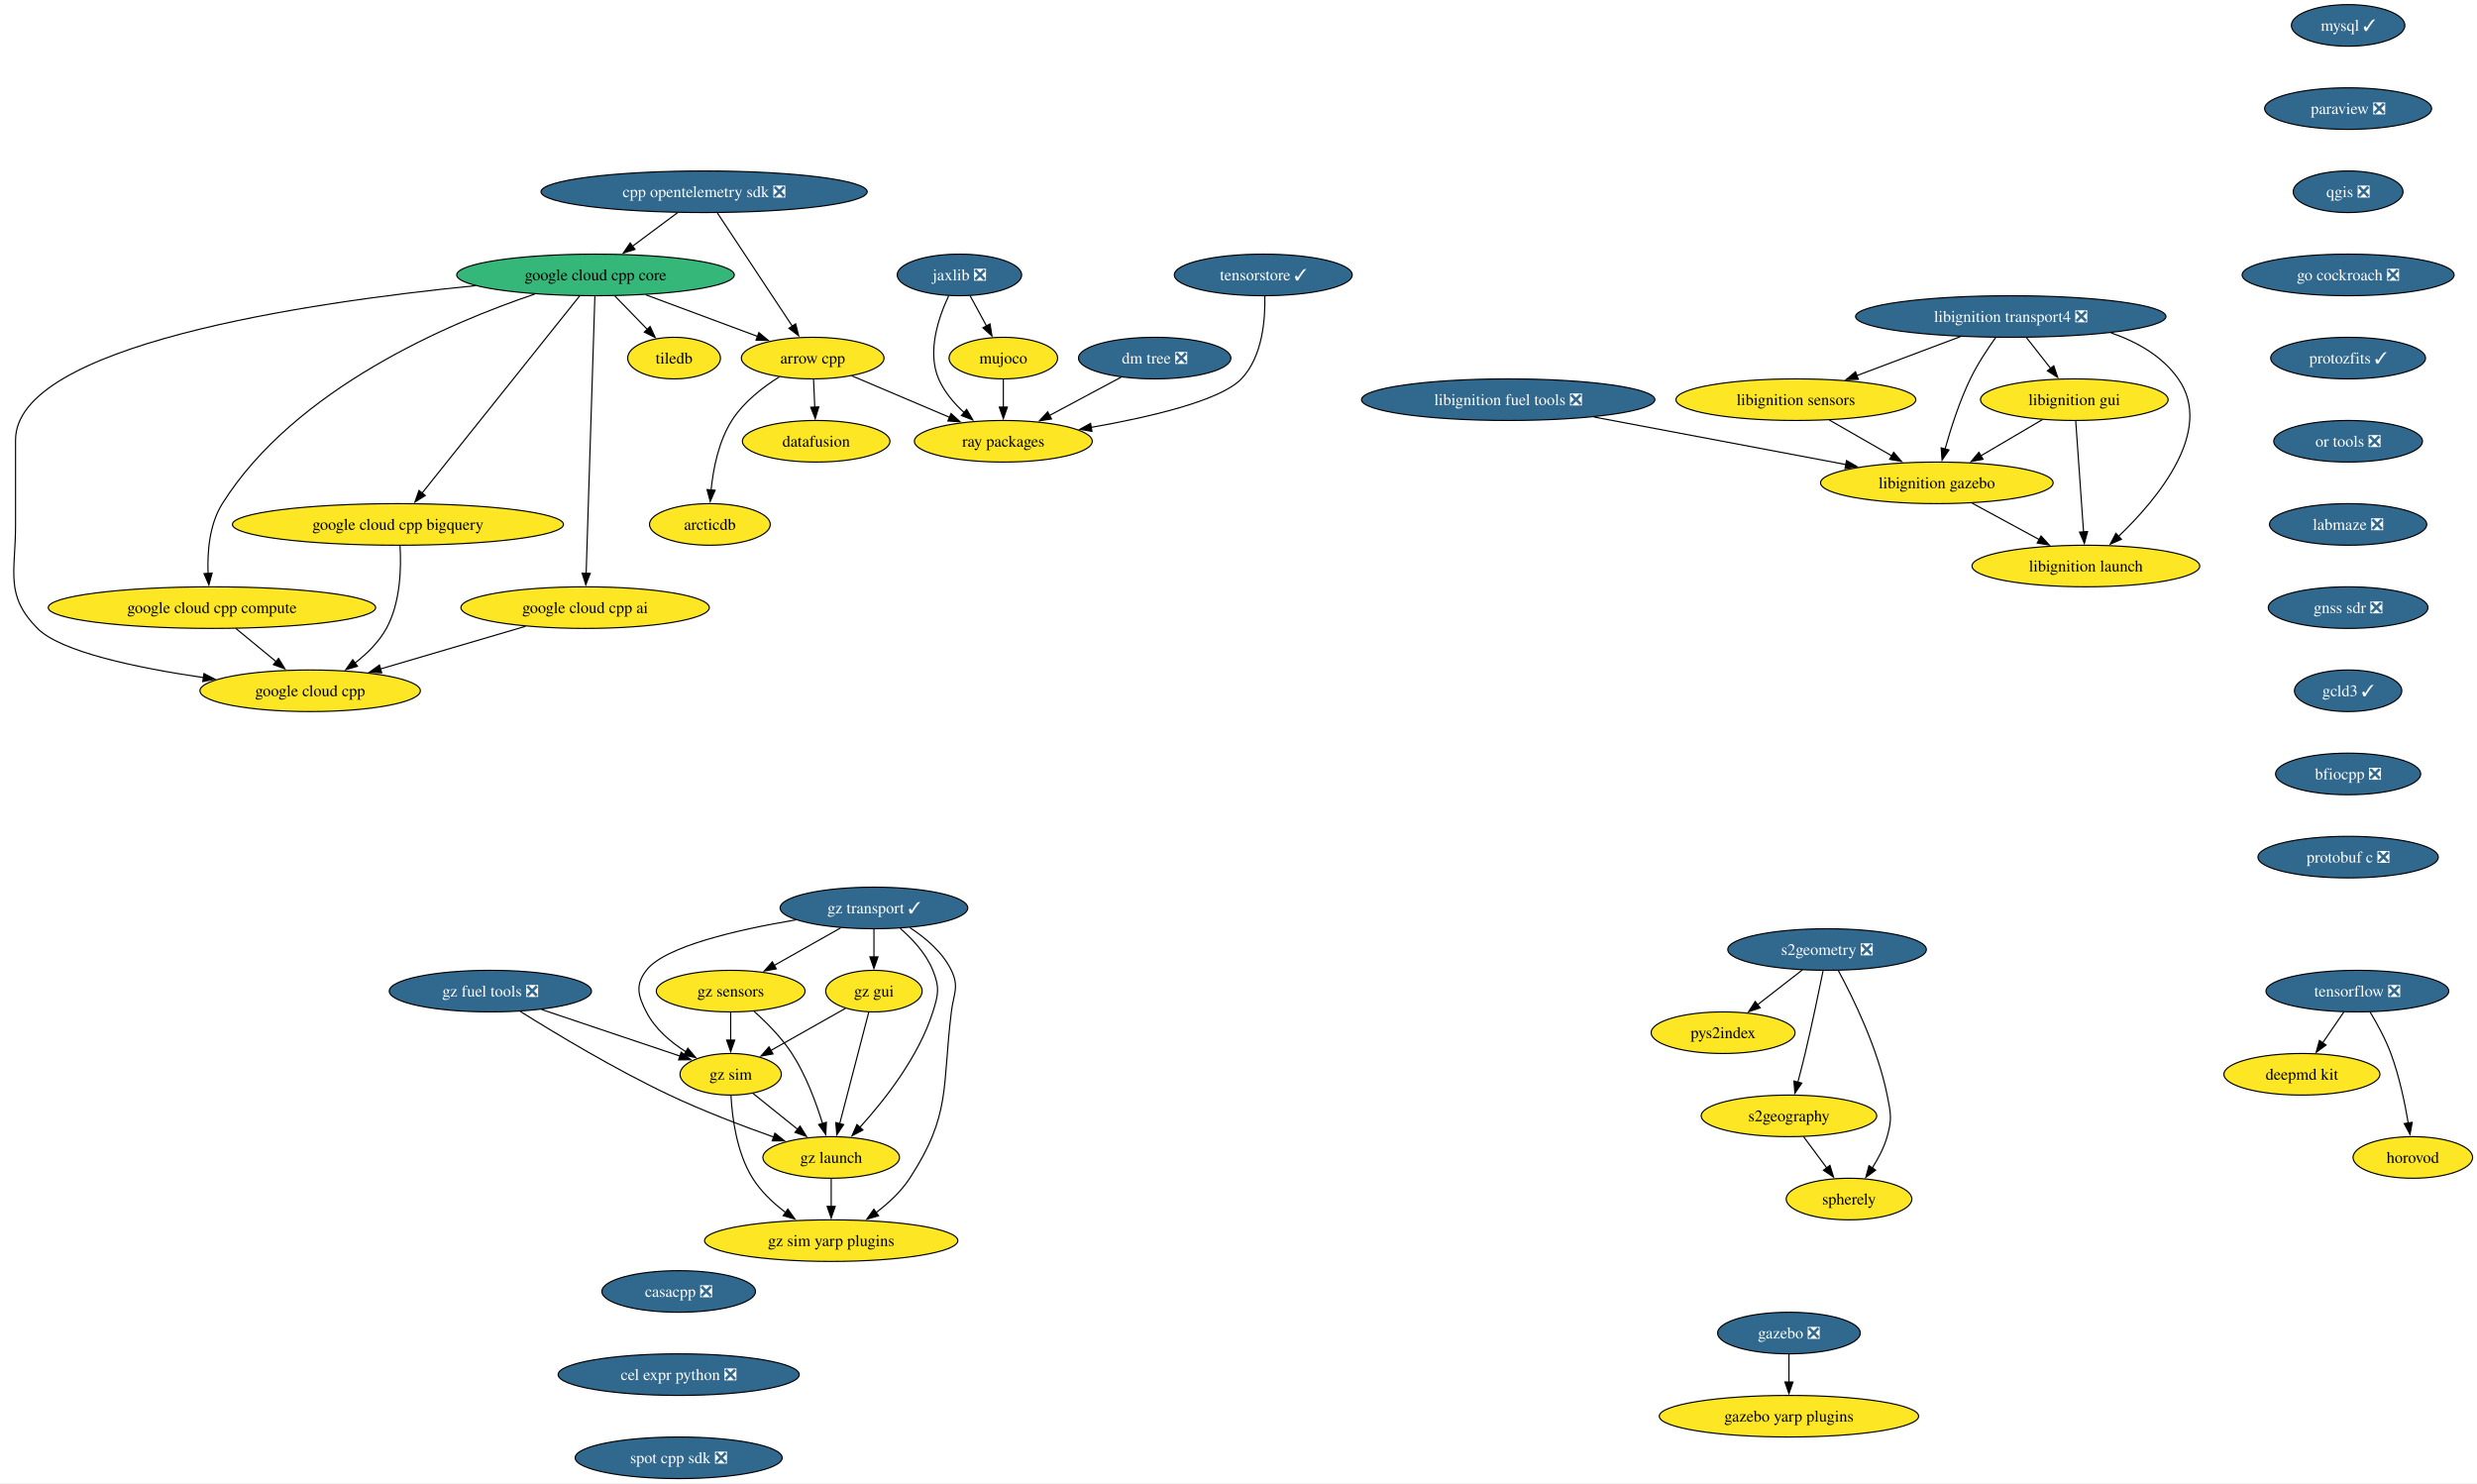
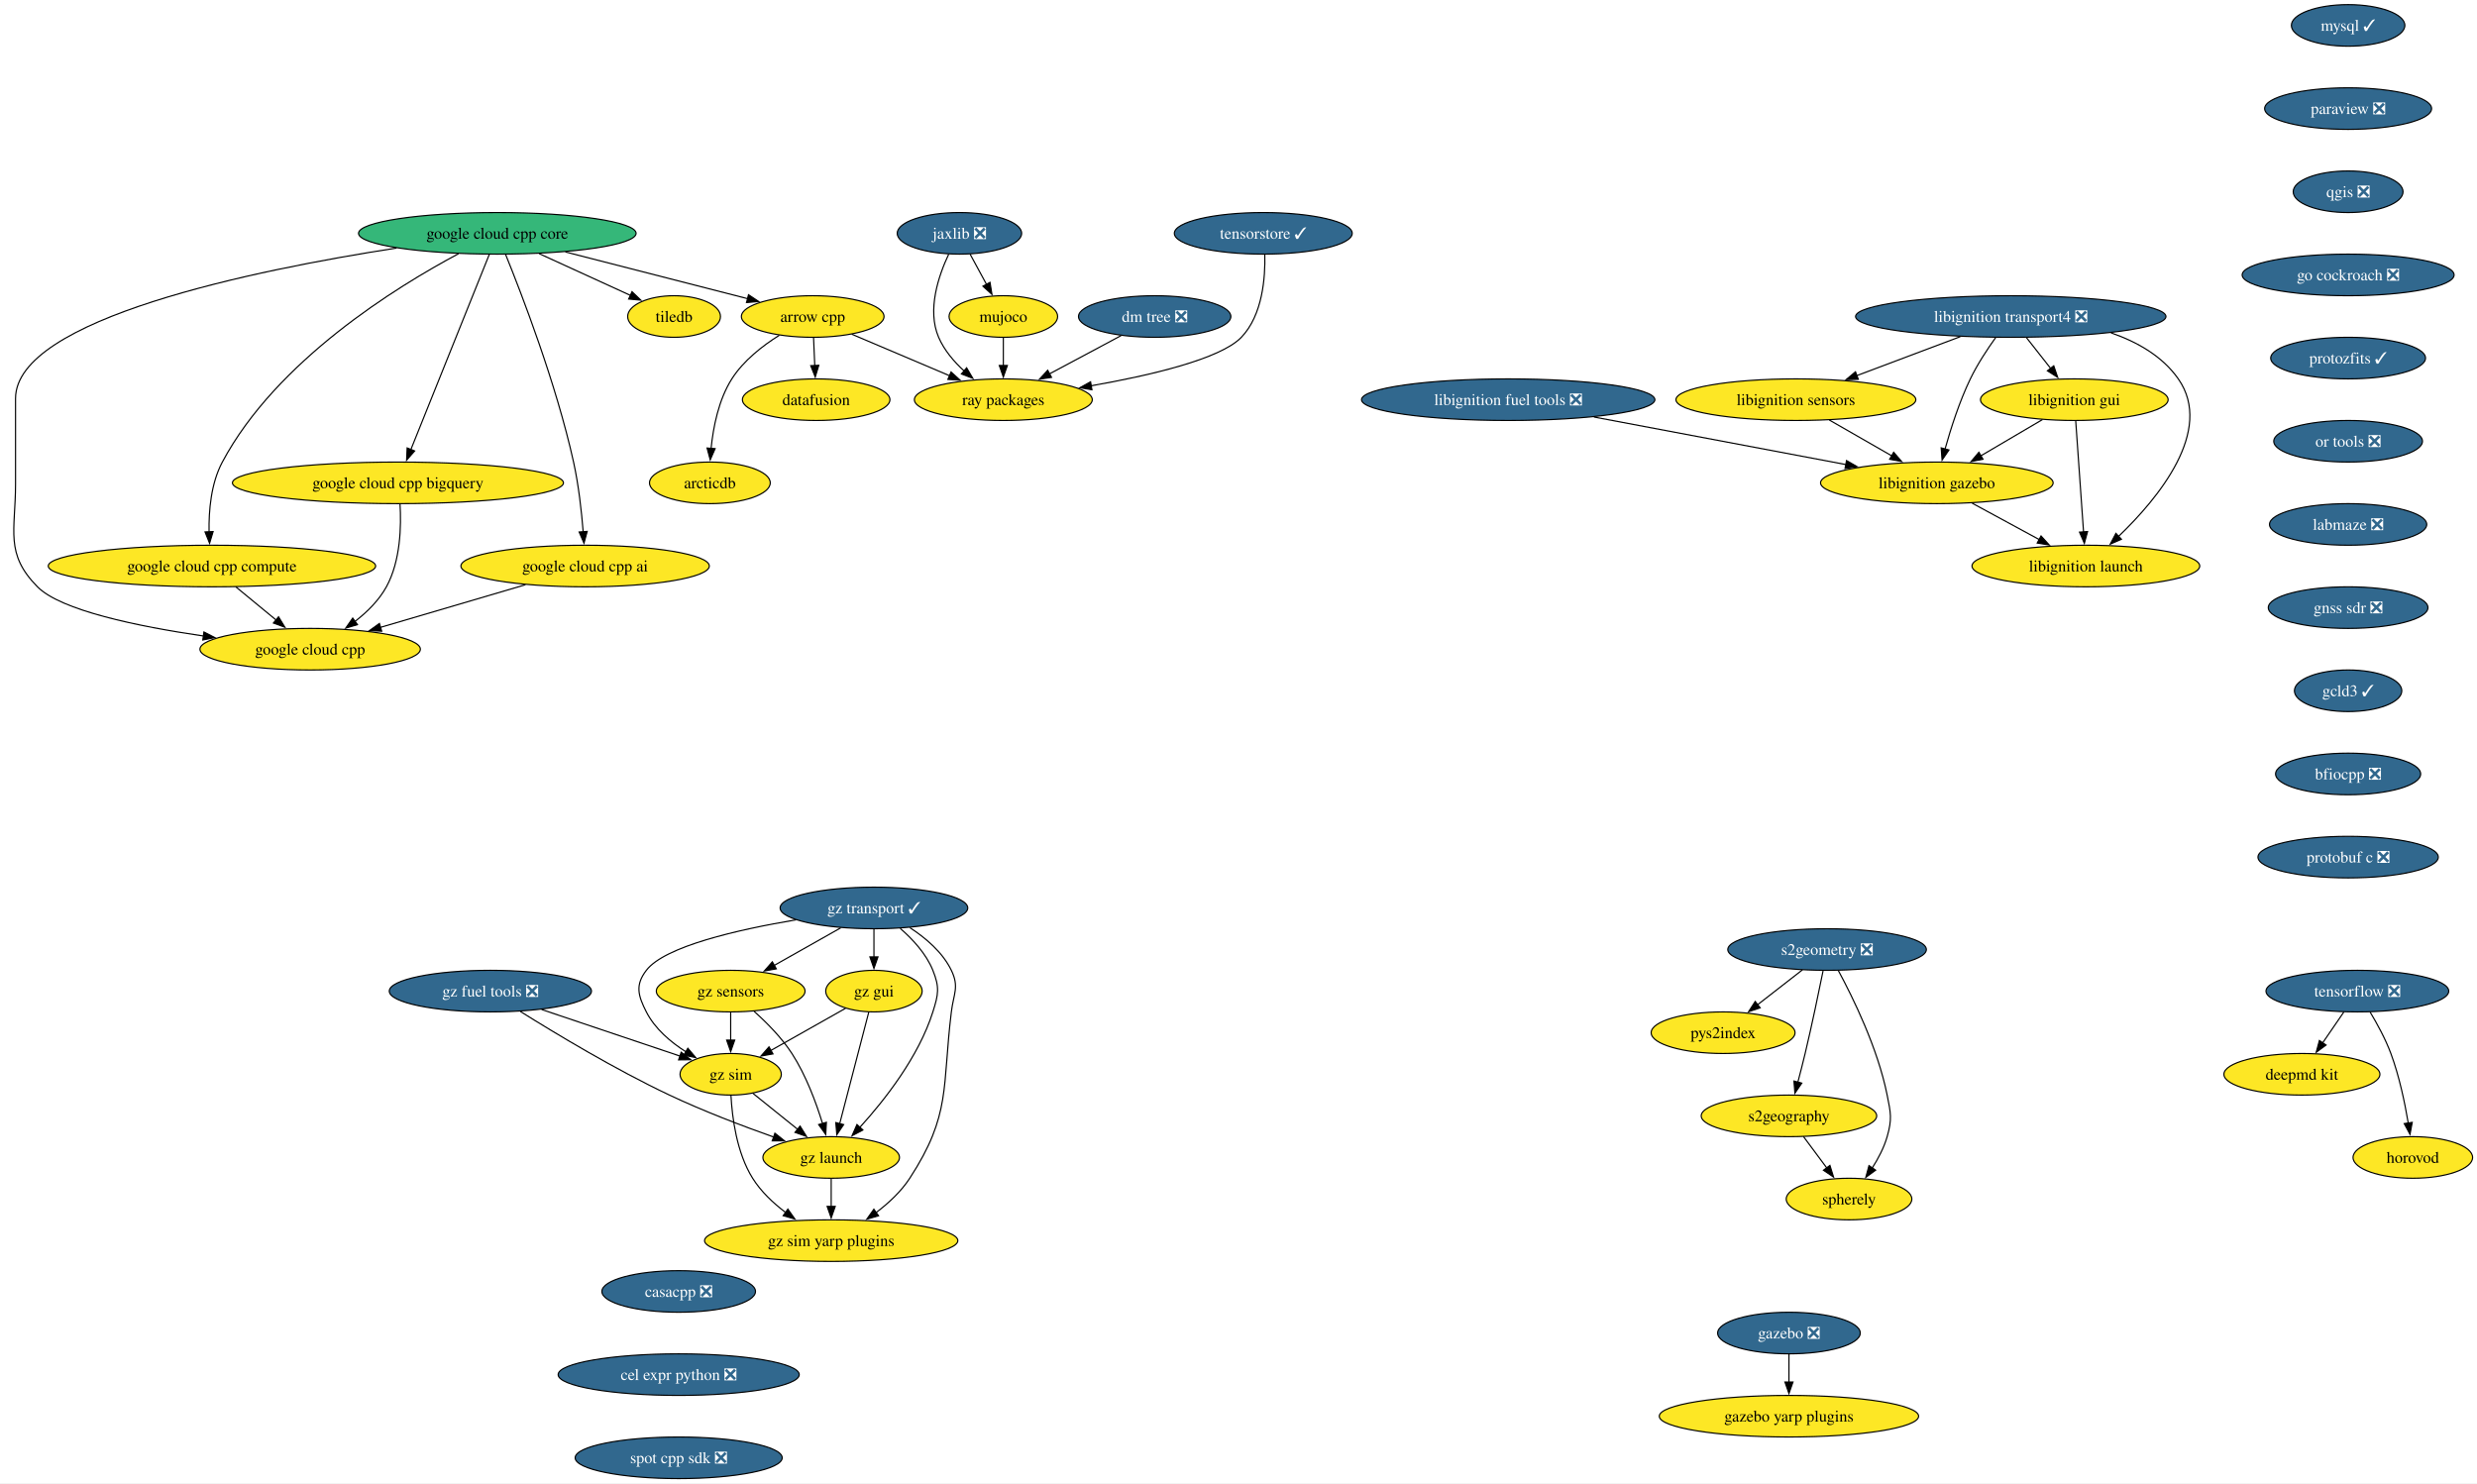
<svg xmlns="http://www.w3.org/2000/svg" xmlns:xlink="http://www.w3.org/1999/xlink" width="2144pt" height="1284pt" viewBox="0.00 0.00 2144.00 1284.00">
  <g id="graph0" class="graph" transform="scale(1 1) rotate(0) translate(4 1280)">
    <polygon fill="white" stroke="none" points="-4,4 -4,-1280 2140.18,-1280 2140.18,4 -4,4" />
    <g id="node1" class="node">
      <g id="a_node1">
        <a xlink:href="https://github.com/conda-forge/arrow-cpp-feedstock" xlink:title="arrow cpp">
-           <ellipse fill="#fde725" stroke="black" cx="699.45" cy="-970" rx="61.73" ry="18" />
-           <text xml:space="preserve" text-anchor="middle" x="699.45" y="-965.33" font-family="Times,serif" font-size="14.00">arrow cpp</text>
+           <ellipse fill="#fde725" stroke="black" cx="699.45" cy="-1006" rx="61.73" ry="18" />
+           <text xml:space="preserve" text-anchor="middle" x="699.45" y="-1001.33" font-family="Times,serif" font-size="14.00">arrow cpp</text>
        </a>
      </g>
    </g>
    <g id="node2" class="node">
      <g id="a_node2">
        <a xlink:href="https://github.com/conda-forge/ray-packages-feedstock" xlink:title="ray packages">
-           <ellipse fill="#fde725" stroke="black" cx="864.45" cy="-898" rx="76.99" ry="18" />
-           <text xml:space="preserve" text-anchor="middle" x="864.45" y="-893.33" font-family="Times,serif" font-size="14.00">ray packages</text>
+           <ellipse fill="#fde725" stroke="black" cx="864.45" cy="-934" rx="76.99" ry="18" />
+           <text xml:space="preserve" text-anchor="middle" x="864.45" y="-929.33" font-family="Times,serif" font-size="14.00">ray packages</text>
        </a>
      </g>
    </g>
    <g id="edge1" class="edge">
-       <path fill="none" stroke="black" d="M733.24,-954.67C757.71,-944.28 791.09,-930.12 818.05,-918.68" />
-       <polygon fill="black" stroke="black" points="819.19,-922 827.03,-914.88 816.45,-915.56 819.19,-922" />
+       <path fill="none" stroke="black" d="M733.24,-990.67C757.71,-980.28 791.09,-966.12 818.05,-954.68" />
+       <polygon fill="black" stroke="black" points="819.19,-958 827.03,-950.88 816.45,-951.56 819.19,-958" />
    </g>
    <g id="node3" class="node">
      <g id="a_node3">
        <a xlink:href="https://github.com/conda-forge/datafusion-feedstock" xlink:title="datafusion">
-           <ellipse fill="#fde725" stroke="black" cx="702.45" cy="-898" rx="63.84" ry="18" />
-           <text xml:space="preserve" text-anchor="middle" x="702.45" y="-893.33" font-family="Times,serif" font-size="14.00">datafusion</text>
+           <ellipse fill="#fde725" stroke="black" cx="702.45" cy="-934" rx="63.84" ry="18" />
+           <text xml:space="preserve" text-anchor="middle" x="702.45" y="-929.33" font-family="Times,serif" font-size="14.00">datafusion</text>
        </a>
      </g>
    </g>
    <g id="edge2" class="edge">
-       <path fill="none" stroke="black" d="M700.19,-951.7C700.5,-944.41 700.87,-935.73 701.23,-927.54" />
-       <polygon fill="black" stroke="black" points="704.72,-927.76 701.65,-917.62 697.73,-927.46 704.72,-927.76" />
+       <path fill="none" stroke="black" d="M700.19,-987.7C700.5,-980.41 700.87,-971.73 701.23,-963.54" />
+       <polygon fill="black" stroke="black" points="704.72,-963.76 701.65,-953.62 697.73,-963.46 704.72,-963.76" />
    </g>
    <g id="node4" class="node">
      <g id="a_node4">
        <a xlink:href="https://github.com/conda-forge/arcticdb-feedstock" xlink:title="arcticdb">
-           <ellipse fill="#fde725" stroke="black" cx="610.45" cy="-826" rx="52.26" ry="18" />
-           <text xml:space="preserve" text-anchor="middle" x="610.45" y="-821.33" font-family="Times,serif" font-size="14.00">arcticdb</text>
+           <ellipse fill="#fde725" stroke="black" cx="610.45" cy="-862" rx="52.26" ry="18" />
+           <text xml:space="preserve" text-anchor="middle" x="610.45" y="-857.33" font-family="Times,serif" font-size="14.00">arcticdb</text>
        </a>
      </g>
    </g>
    <g id="edge3" class="edge">
-       <path fill="none" stroke="black" d="M670.55,-953.76C656.06,-944.67 639.51,-931.82 629.45,-916 617.97,-897.96 613.32,-874.11 611.48,-855.65" />
-       <polygon fill="black" stroke="black" points="614.99,-855.62 610.75,-845.91 608.01,-856.15 614.99,-855.62" />
+       <path fill="none" stroke="black" d="M670.55,-989.76C656.06,-980.67 639.51,-967.82 629.45,-952 617.97,-933.96 613.32,-910.11 611.48,-891.65" />
+       <polygon fill="black" stroke="black" points="614.99,-891.62 610.75,-881.91 608.01,-892.15 614.99,-891.62" />
    </g>
    <g id="node5" class="node">
      <g id="a_node5">
        <a xlink:href="https://github.com/conda-forge/mysql-feedstock/pull/124" xlink:title="mysql ✓">
          <ellipse fill="#31688e" stroke="black" cx="2028.45" cy="-1258" rx="49.1" ry="18" />
          <text xml:space="preserve" text-anchor="middle" x="2028.45" y="-1253.33" font-family="Times,serif" font-size="14.00" fill="white">mysql ✓</text>
        </a>
      </g>
    </g>
    <g id="node6" class="node">
      <g id="a_node6">
        <a xlink:href="https://github.com/conda-forge/paraview-feedstock/pull/336" xlink:title="paraview ❎">
          <ellipse fill="#31688e" stroke="black" cx="2028.45" cy="-1186" rx="72.25" ry="18" />
          <text xml:space="preserve" text-anchor="middle" x="2028.45" y="-1181.33" font-family="Times,serif" font-size="14.00" fill="white">paraview ❎</text>
        </a>
      </g>
    </g>
    <g id="node7" class="node">
      <g id="a_node7">
        <a xlink:href="https://github.com/conda-forge/qgis-feedstock/pull/601" xlink:title="qgis ❎">
          <ellipse fill="#31688e" stroke="black" cx="2028.45" cy="-1114" rx="47.53" ry="18" />
          <text xml:space="preserve" text-anchor="middle" x="2028.45" y="-1109.33" font-family="Times,serif" font-size="14.00" fill="white">qgis ❎</text>
        </a>
      </g>
    </g>
    <g id="node8" class="node">
      <g id="a_node8">
        <a xlink:href="https://github.com/conda-forge/go-cockroach-feedstock/pull/42" xlink:title="go cockroach ❎">
          <ellipse fill="#31688e" stroke="black" cx="2028.45" cy="-1042" rx="91.72" ry="18" />
          <text xml:space="preserve" text-anchor="middle" x="2028.45" y="-1037.33" font-family="Times,serif" font-size="14.00" fill="white">go cockroach ❎</text>
        </a>
      </g>
    </g>
    <g id="node24" class="node">
      <g id="a_node24">
        <a xlink:href="https://github.com/conda-forge/protozfits-feedstock/pull/67" xlink:title="protozfits ✓">
          <ellipse fill="#31688e" stroke="black" cx="2028.45" cy="-970" rx="66.99" ry="18" />
          <text xml:space="preserve" text-anchor="middle" x="2028.45" y="-965.33" font-family="Times,serif" font-size="14.00" fill="white">protozfits ✓</text>
        </a>
      </g>
    </g>
    <g id="node9" class="node">
      <g id="a_node9">
        <a xlink:href="https://github.com/conda-forge/tiledb-feedstock" xlink:title="tiledb">
-           <ellipse fill="#fde725" stroke="black" cx="579.45" cy="-970" rx="40.16" ry="18" />
-           <text xml:space="preserve" text-anchor="middle" x="579.45" y="-965.33" font-family="Times,serif" font-size="14.00">tiledb</text>
+           <ellipse fill="#fde725" stroke="black" cx="579.45" cy="-1006" rx="40.16" ry="18" />
+           <text xml:space="preserve" text-anchor="middle" x="579.45" y="-1001.33" font-family="Times,serif" font-size="14.00">tiledb</text>
        </a>
      </g>
    </g>
    <g id="node10" class="node">
      <g id="a_node10">
        <a xlink:href="https://github.com/conda-forge/tensorflow-feedstock/pull/494" xlink:title="tensorflow ❎">
          <ellipse fill="#31688e" stroke="black" cx="2036.45" cy="-422" rx="79.09" ry="18" />
          <text xml:space="preserve" text-anchor="middle" x="2036.45" y="-417.32" font-family="Times,serif" font-size="14.00" fill="white">tensorflow ❎</text>
        </a>
      </g>
    </g>
    <g id="node11" class="node">
      <g id="a_node11">
        <a xlink:href="https://github.com/conda-forge/deepmd-kit-feedstock" xlink:title="deepmd kit">
          <ellipse fill="#fde725" stroke="black" cx="1988.45" cy="-350" rx="67.52" ry="18" />
          <text xml:space="preserve" text-anchor="middle" x="1988.45" y="-345.32" font-family="Times,serif" font-size="14.00">deepmd kit</text>
        </a>
      </g>
    </g>
    <g id="edge7" class="edge">
      <path fill="none" stroke="black" d="M2024.83,-404.05C2019.29,-395.97 2012.53,-386.12 2006.35,-377.11" />
      <polygon fill="black" stroke="black" points="2009.36,-375.31 2000.82,-369.04 2003.59,-379.26 2009.36,-375.31" />
    </g>
    <g id="node12" class="node">
      <g id="a_node12">
        <a xlink:href="https://github.com/conda-forge/horovod-feedstock" xlink:title="horovod">
          <ellipse fill="#fde725" stroke="black" cx="2084.45" cy="-278" rx="51.74" ry="18" />
          <text xml:space="preserve" text-anchor="middle" x="2084.45" y="-273.32" font-family="Times,serif" font-size="14.00">horovod</text>
        </a>
      </g>
    </g>
    <g id="edge8" class="edge">
      <path fill="none" stroke="black" d="M2047.44,-403.94C2053.53,-393.84 2060.78,-380.59 2065.45,-368 2072.69,-348.5 2077.5,-325.53 2080.48,-307.8" />
      <polygon fill="black" stroke="black" points="2083.93,-308.4 2082.01,-297.98 2077.01,-307.32 2083.93,-308.4" />
    </g>
    <g id="node13" class="node">
      <g id="a_node13">
        <a xlink:href="https://github.com/conda-forge/jaxlib-feedstock/pull/348" xlink:title="jaxlib ❎">
-           <ellipse fill="#31688e" stroke="black" cx="826.45" cy="-1042" rx="53.84" ry="18" />
-           <text xml:space="preserve" text-anchor="middle" x="826.45" y="-1037.33" font-family="Times,serif" font-size="14.00" fill="white">jaxlib ❎</text>
+           <ellipse fill="#31688e" stroke="black" cx="826.45" cy="-1078" rx="53.84" ry="18" />
+           <text xml:space="preserve" text-anchor="middle" x="826.45" y="-1073.33" font-family="Times,serif" font-size="14.00" fill="white">jaxlib ❎</text>
        </a>
      </g>
    </g>
    <g id="edge9" class="edge">
-       <path fill="none" stroke="black" d="M817.18,-1023.98C808.49,-1005.59 798.23,-975.75 808.45,-952 813.26,-940.82 821.72,-930.89 830.63,-922.74" />
-       <polygon fill="black" stroke="black" points="832.67,-925.6 838.05,-916.47 828.15,-920.25 832.67,-925.6" />
+       <path fill="none" stroke="black" d="M817.18,-1059.98C808.49,-1041.59 798.23,-1011.75 808.45,-988 813.26,-976.82 821.72,-966.89 830.63,-958.74" />
+       <polygon fill="black" stroke="black" points="832.67,-961.6 838.05,-952.47 828.15,-956.25 832.67,-961.6" />
    </g>
    <g id="node14" class="node">
      <g id="a_node14">
        <a xlink:href="https://github.com/conda-forge/mujoco-feedstock" xlink:title="mujoco">
-           <ellipse fill="#fde725" stroke="black" cx="864.45" cy="-970" rx="47" ry="18" />
-           <text xml:space="preserve" text-anchor="middle" x="864.45" y="-965.33" font-family="Times,serif" font-size="14.00">mujoco</text>
+           <ellipse fill="#fde725" stroke="black" cx="864.45" cy="-1006" rx="47" ry="18" />
+           <text xml:space="preserve" text-anchor="middle" x="864.45" y="-1001.33" font-family="Times,serif" font-size="14.00">mujoco</text>
        </a>
      </g>
    </g>
    <g id="edge10" class="edge">
-       <path fill="none" stroke="black" d="M835.65,-1024.05C839.94,-1016.14 845.16,-1006.54 849.96,-997.69" />
-       <polygon fill="black" stroke="black" points="852.92,-999.58 854.61,-989.12 846.77,-996.24 852.92,-999.58" />
+       <path fill="none" stroke="black" d="M835.65,-1060.05C839.94,-1052.14 845.16,-1042.54 849.96,-1033.69" />
+       <polygon fill="black" stroke="black" points="852.92,-1035.58 854.61,-1025.12 846.77,-1032.24 852.92,-1035.58" />
    </g>
    <g id="edge11" class="edge">
-       <path fill="none" stroke="black" d="M864.45,-951.7C864.45,-944.41 864.45,-935.73 864.45,-927.54" />
-       <polygon fill="black" stroke="black" points="867.95,-927.62 864.45,-917.62 860.95,-927.62 867.95,-927.62" />
+       <path fill="none" stroke="black" d="M864.45,-987.7C864.45,-980.41 864.45,-971.73 864.45,-963.54" />
+       <polygon fill="black" stroke="black" points="867.95,-963.62 864.45,-953.62 860.95,-963.62 867.95,-963.62" />
    </g>
    <g id="node15" class="node">
      <g id="a_node15">
        <a xlink:href="https://github.com/conda-forge/libignition-transport4-feedstock/pull/113" xlink:title="libignition transport4 ❎">
          <ellipse fill="#31688e" stroke="black" cx="1736.45" cy="-1006" rx="134.33" ry="18" />
          <text xml:space="preserve" text-anchor="middle" x="1736.45" y="-1001.33" font-family="Times,serif" font-size="14.00" fill="white">libignition transport4 ❎</text>
        </a>
      </g>
    </g>
    <g id="node16" class="node">
      <g id="a_node16">
        <a xlink:href="https://github.com/conda-forge/libignition-sensors-feedstock" xlink:title="libignition sensors">
          <ellipse fill="#fde725" stroke="black" cx="1550.45" cy="-934" rx="103.82" ry="18" />
          <text xml:space="preserve" text-anchor="middle" x="1550.45" y="-929.33" font-family="Times,serif" font-size="14.00">libignition sensors</text>
        </a>
      </g>
    </g>
    <g id="edge12" class="edge">
      <path fill="none" stroke="black" d="M1692.84,-988.59C1665.99,-978.48 1631.4,-965.47 1603.04,-954.79" />
      <polygon fill="black" stroke="black" points="1604.51,-951.61 1593.92,-951.36 1602.05,-958.16 1604.51,-951.61" />
    </g>
    <g id="node17" class="node">
      <g id="a_node17">
        <a xlink:href="https://github.com/conda-forge/libignition-gui-feedstock" xlink:title="libignition gui">
          <ellipse fill="#fde725" stroke="black" cx="1791.45" cy="-934" rx="81.2" ry="18" />
          <text xml:space="preserve" text-anchor="middle" x="1791.45" y="-929.33" font-family="Times,serif" font-size="14.00">libignition gui</text>
        </a>
      </g>
    </g>
    <g id="edge13" class="edge">
      <path fill="none" stroke="black" d="M1750.04,-987.7C1756.37,-979.64 1764.03,-969.89 1771.03,-960.98" />
      <polygon fill="black" stroke="black" points="1773.65,-963.32 1777.07,-953.29 1768.14,-959 1773.65,-963.32" />
    </g>
    <g id="node18" class="node">
      <g id="a_node18">
        <a xlink:href="https://github.com/conda-forge/libignition-gazebo-feedstock" xlink:title="libignition gazebo">
          <ellipse fill="#fde725" stroke="black" cx="1672.45" cy="-862" rx="100.66" ry="18" />
          <text xml:space="preserve" text-anchor="middle" x="1672.45" y="-857.33" font-family="Times,serif" font-size="14.00">libignition gazebo</text>
        </a>
      </g>
    </g>
    <g id="edge14" class="edge">
      <path fill="none" stroke="black" d="M1723.55,-988.03C1716.33,-977.96 1707.58,-964.71 1701.45,-952 1692.01,-932.43 1684.52,-909.02 1679.52,-891.13" />
      <polygon fill="black" stroke="black" points="1682.96,-890.47 1676.99,-881.72 1676.21,-892.28 1682.96,-890.47" />
    </g>
    <g id="node19" class="node">
      <g id="a_node19">
        <a xlink:href="https://github.com/conda-forge/libignition-launch-feedstock" xlink:title="libignition launch">
          <ellipse fill="#fde725" stroke="black" cx="1801.45" cy="-790" rx="98.56" ry="18" />
          <text xml:space="preserve" text-anchor="middle" x="1801.45" y="-785.33" font-family="Times,serif" font-size="14.00">libignition launch</text>
        </a>
      </g>
    </g>
    <g id="edge15" class="edge">
      <path fill="none" stroke="black" d="M1823.23,-991.85C1845.85,-984.05 1867.7,-971.66 1881.45,-952 1912.78,-907.2 1863.78,-848.33 1829.72,-815.62" />
      <polygon fill="black" stroke="black" points="1832.24,-813.19 1822.54,-808.93 1827.46,-818.31 1832.24,-813.19" />
    </g>
    <g id="edge16" class="edge">
      <path fill="none" stroke="black" d="M1579.36,-916.41C1595.5,-907.15 1615.83,-895.49 1633.37,-885.42" />
      <polygon fill="black" stroke="black" points="1635.08,-888.48 1642.01,-880.47 1631.59,-882.41 1635.08,-888.48" />
    </g>
    <g id="edge17" class="edge">
      <path fill="none" stroke="black" d="M1763.85,-916.76C1748.01,-907.45 1727.88,-895.61 1710.55,-885.41" />
      <polygon fill="black" stroke="black" points="1712.42,-882.45 1702.03,-880.4 1708.87,-888.49 1712.42,-882.45" />
    </g>
    <g id="edge18" class="edge">
      <path fill="none" stroke="black" d="M1792.67,-915.59C1794.36,-891.61 1797.42,-848.14 1799.45,-819.42" />
      <polygon fill="black" stroke="black" points="1802.93,-819.84 1800.14,-809.62 1795.94,-819.35 1802.93,-819.84" />
    </g>
    <g id="edge19" class="edge">
      <path fill="none" stroke="black" d="M1703.02,-844.41C1720.37,-835 1742.3,-823.1 1761.05,-812.92" />
      <polygon fill="black" stroke="black" points="1762.65,-816.04 1769.77,-808.19 1759.31,-809.89 1762.65,-816.04" />
    </g>
    <g id="node20" class="node">
      <g id="a_node20">
        <a xlink:href="https://github.com/conda-forge/gazebo-feedstock/pull/267" xlink:title="gazebo ❎">
          <ellipse fill="#31688e" stroke="black" cx="1544.45" cy="-126" rx="61.73" ry="18" />
          <text xml:space="preserve" text-anchor="middle" x="1544.45" y="-121.33" font-family="Times,serif" font-size="14.00" fill="white">gazebo ❎</text>
        </a>
      </g>
    </g>
    <g id="node21" class="node">
      <g id="a_node21">
        <a xlink:href="https://github.com/conda-forge/gazebo-yarp-plugins-feedstock" xlink:title="gazebo yarp plugins">
          <ellipse fill="#fde725" stroke="black" cx="1544.45" cy="-54" rx="112.24" ry="18" />
          <text xml:space="preserve" text-anchor="middle" x="1544.45" y="-49.33" font-family="Times,serif" font-size="14.00">gazebo yarp plugins</text>
        </a>
      </g>
    </g>
    <g id="edge20" class="edge">
      <path fill="none" stroke="black" d="M1544.45,-107.7C1544.45,-100.41 1544.45,-91.73 1544.45,-83.54" />
      <polygon fill="black" stroke="black" points="1547.95,-83.62 1544.45,-73.62 1540.95,-83.62 1547.95,-83.62" />
    </g>
    <g id="node22" class="node">
      <g id="a_node22">
        <a xlink:href="https://github.com/conda-forge/libignition-fuel-tools-feedstock/pull/111" xlink:title="libignition fuel tools ❎">
          <ellipse fill="#31688e" stroke="black" cx="1301.45" cy="-934" rx="126.97" ry="18" />
          <text xml:space="preserve" text-anchor="middle" x="1301.45" y="-929.33" font-family="Times,serif" font-size="14.00" fill="white">libignition fuel tools ❎</text>
        </a>
      </g>
    </g>
    <g id="edge21" class="edge">
      <path fill="none" stroke="black" d="M1375.63,-919C1438.77,-907.09 1529.21,-890.03 1593.63,-877.87" />
      <polygon fill="black" stroke="black" points="1594.28,-881.31 1603.46,-876.02 1592.98,-874.43 1594.28,-881.31" />
    </g>
    <g id="node23" class="node">
      <g id="a_node23">
        <a xlink:href="https://github.com/conda-forge/google-cloud-cpp-feedstock" xlink:title="google cloud cpp">
-           <ellipse fill="#fde725" stroke="black" cx="264.45" cy="-682" rx="95.4" ry="18" />
-           <text xml:space="preserve" text-anchor="middle" x="264.45" y="-677.33" font-family="Times,serif" font-size="14.00">google cloud cpp</text>
+           <ellipse fill="#fde725" stroke="black" cx="264.45" cy="-718" rx="95.4" ry="18" />
+           <text xml:space="preserve" text-anchor="middle" x="264.45" y="-713.33" font-family="Times,serif" font-size="14.00">google cloud cpp</text>
        </a>
      </g>
    </g>
    <g id="node30" class="node">
      <g id="a_node30">
        <a xlink:href="https://github.com/conda-forge/or-tools-feedstock/pull/70" xlink:title="or tools ❎">
          <ellipse fill="#31688e" stroke="black" cx="2028.45" cy="-898" rx="64.36" ry="18" />
          <text xml:space="preserve" text-anchor="middle" x="2028.45" y="-893.33" font-family="Times,serif" font-size="14.00" fill="white">or tools ❎</text>
        </a>
      </g>
    </g>
    <g id="node25" class="node">
      <g id="a_node25">
        <a xlink:href="https://github.com/conda-forge/s2geometry-feedstock/pull/39" xlink:title="s2geometry ❎">
          <ellipse fill="#31688e" stroke="black" cx="1577.45" cy="-458" rx="85.93" ry="18" />
          <text xml:space="preserve" text-anchor="middle" x="1577.45" y="-453.32" font-family="Times,serif" font-size="14.00" fill="white">s2geometry ❎</text>
        </a>
      </g>
    </g>
    <g id="node26" class="node">
      <g id="a_node26">
        <a xlink:href="https://github.com/conda-forge/pys2index-feedstock" xlink:title="pys2index">
          <ellipse fill="#fde725" stroke="black" cx="1487.45" cy="-386" rx="62.26" ry="18" />
          <text xml:space="preserve" text-anchor="middle" x="1487.45" y="-381.32" font-family="Times,serif" font-size="14.00">pys2index</text>
        </a>
      </g>
    </g>
    <g id="edge23" class="edge">
      <path fill="none" stroke="black" d="M1556.12,-440.41C1544.49,-431.37 1529.92,-420.03 1517.19,-410.13" />
      <polygon fill="black" stroke="black" points="1519.55,-407.53 1509.51,-404.16 1515.25,-413.06 1519.55,-407.53" />
    </g>
    <g id="node27" class="node">
      <g id="a_node27">
        <a xlink:href="https://github.com/conda-forge/s2geography-feedstock" xlink:title="s2geography">
          <ellipse fill="#fde725" stroke="black" cx="1544.45" cy="-314" rx="75.94" ry="18" />
          <text xml:space="preserve" text-anchor="middle" x="1544.45" y="-309.32" font-family="Times,serif" font-size="14.00">s2geography</text>
        </a>
      </g>
    </g>
    <g id="edge24" class="edge">
      <path fill="none" stroke="black" d="M1573.98,-439.55C1570.35,-421.57 1564.35,-392.74 1558.45,-368 1556.52,-359.91 1554.28,-351.18 1552.16,-343.17" />
      <polygon fill="black" stroke="black" points="1555.56,-342.35 1549.59,-333.6 1548.8,-344.16 1555.56,-342.35" />
    </g>
    <g id="node28" class="node">
      <g id="a_node28">
        <a xlink:href="https://github.com/conda-forge/spherely-feedstock" xlink:title="spherely">
          <ellipse fill="#fde725" stroke="black" cx="1596.45" cy="-242" rx="54.36" ry="18" />
          <text xml:space="preserve" text-anchor="middle" x="1596.45" y="-237.32" font-family="Times,serif" font-size="14.00">spherely</text>
        </a>
      </g>
    </g>
    <g id="edge25" class="edge">
      <path fill="none" stroke="black" d="M1587.14,-439.89C1599.81,-416.44 1621.35,-372.57 1629.45,-332 1632.58,-316.31 1633.85,-311.38 1629.45,-296 1626.74,-286.52 1621.78,-277.08 1616.52,-268.85" />
      <polygon fill="black" stroke="black" points="1619.5,-267 1610.95,-260.74 1613.73,-270.96 1619.5,-267" />
    </g>
    <g id="edge26" class="edge">
      <path fill="none" stroke="black" d="M1557.04,-296.05C1563.1,-287.89 1570.51,-277.91 1577.26,-268.82" />
      <polygon fill="black" stroke="black" points="1579.92,-271.12 1583.07,-261 1574.3,-266.94 1579.92,-271.12" />
    </g>
    <g id="node29" class="node">
      <g id="a_node29">
        <a xlink:href="https://github.com/conda-forge/dm-tree-feedstock/pull/50" xlink:title="dm tree ❎">
-           <ellipse fill="#31688e" stroke="black" cx="995.45" cy="-970" rx="65.94" ry="18" />
-           <text xml:space="preserve" text-anchor="middle" x="995.45" y="-965.33" font-family="Times,serif" font-size="14.00" fill="white">dm tree ❎</text>
+           <ellipse fill="#31688e" stroke="black" cx="995.45" cy="-1006" rx="65.94" ry="18" />
+           <text xml:space="preserve" text-anchor="middle" x="995.45" y="-1001.33" font-family="Times,serif" font-size="14.00" fill="white">dm tree ❎</text>
        </a>
      </g>
    </g>
    <g id="edge27" class="edge">
-       <path fill="none" stroke="black" d="M966.38,-953.46C948.15,-943.72 924.4,-931.03 904.41,-920.35" />
-       <polygon fill="black" stroke="black" points="906.15,-917.32 895.68,-915.69 902.85,-923.49 906.15,-917.32" />
+       <path fill="none" stroke="black" d="M966.38,-989.46C948.15,-979.72 924.4,-967.03 904.41,-956.35" />
+       <polygon fill="black" stroke="black" points="906.15,-953.32 895.68,-951.69 902.85,-959.49 906.15,-953.32" />
    </g>
    <g id="node31" class="node">
      <g id="a_node31">
        <a xlink:href="https://github.com/conda-forge/labmaze-feedstock/pull/20" xlink:title="labmaze ❎">
          <ellipse fill="#31688e" stroke="black" cx="2028.45" cy="-826" rx="68.04" ry="18" />
          <text xml:space="preserve" text-anchor="middle" x="2028.45" y="-821.33" font-family="Times,serif" font-size="14.00" fill="white">labmaze ❎</text>
        </a>
      </g>
    </g>
-     <g id="node44" class="node">
-       <g id="a_node44">
+     <g id="node39" class="node">
+       <g id="a_node39">
        <a xlink:href="https://github.com/conda-forge/gnss-sdr-feedstock/pull/50" xlink:title="gnss sdr ❎">
          <ellipse fill="#31688e" stroke="black" cx="2028.45" cy="-754" rx="69.1" ry="18" />
          <text xml:space="preserve" text-anchor="middle" x="2028.45" y="-749.33" font-family="Times,serif" font-size="14.00" fill="white">gnss sdr ❎</text>
        </a>
      </g>
    </g>
    <g id="node32" class="node">
      <g id="a_node32">
-         <a xlink:href="https://github.com/conda-forge/cpp-opentelemetry-sdk-feedstock/pull/88" xlink:title="cpp opentelemetry sdk ❎">
-           <ellipse fill="#31688e" stroke="black" cx="605.45" cy="-1114" rx="141.17" ry="18" />
-           <text xml:space="preserve" text-anchor="middle" x="605.45" y="-1109.33" font-family="Times,serif" font-size="14.00" fill="white">cpp opentelemetry sdk ❎</text>
-         </a>
-       </g>
-     </g>
-     <g id="edge30" class="edge">
-       <path fill="none" stroke="black" d="M616.97,-1095.59C633.2,-1071.08 662.91,-1026.19 681.89,-997.52" />
-       <polygon fill="black" stroke="black" points="684.68,-999.64 687.29,-989.37 678.85,-995.78 684.68,-999.64" />
-     </g>
-     <g id="node33" class="node">
-       <g id="a_node33">
-         <a xlink:href="https://github.com/conda-forge/google-cloud-cpp-core-feedstock" xlink:title="google cloud cpp core">
-           <ellipse fill="#35b779" stroke="black" cx="511.45" cy="-1042" rx="120.13" ry="18" />
-           <text xml:space="preserve" text-anchor="middle" x="511.45" y="-1037.33" font-family="Times,serif" font-size="14.00">google cloud cpp core</text>
-         </a>
-       </g>
-     </g>
-     <g id="edge31" class="edge">
-       <path fill="none" stroke="black" d="M582.69,-1096.05C570.89,-1087.26 556.27,-1076.38 543.36,-1066.76" />
-       <polygon fill="black" stroke="black" points="545.64,-1064.1 535.53,-1060.94 541.46,-1069.72 545.64,-1064.1" />
-     </g>
-     <g id="edge32" class="edge">
-       <path fill="none" stroke="black" d="M555.05,-1024.76C584.03,-1013.97 622.09,-999.8 651.86,-988.72" />
-       <polygon fill="black" stroke="black" points="652.85,-992.09 661,-985.32 650.41,-985.53 652.85,-992.09" />
-     </g>
-     <g id="edge33" class="edge">
-       <path fill="none" stroke="black" d="M528.26,-1023.7C536.69,-1015.02 547.03,-1004.37 556.21,-994.92" />
-       <polygon fill="black" stroke="black" points="558.71,-997.37 563.17,-987.76 553.69,-992.49 558.71,-997.37" />
-     </g>
-     <g id="edge34" class="edge">
-       <path fill="none" stroke="black" d="M407.43,-1032.68C260.39,-1018.01 9.45,-980.97 9.45,-899 9.45,-899 9.45,-899 9.45,-825 9.45,-784.55 0,-764.75 28.45,-736 48.7,-715.54 114.95,-701.79 172.13,-693.43" />
-       <polygon fill="black" stroke="black" points="172.51,-696.91 181.92,-692.05 171.53,-689.98 172.51,-696.91" />
-     </g>
-     <g id="node34" class="node">
-       <g id="a_node34">
-         <a xlink:href="https://github.com/conda-forge/google-cloud-cpp-compute-feedstock" xlink:title="google cloud cpp compute">
-           <ellipse fill="#fde725" stroke="black" cx="179.45" cy="-754" rx="141.7" ry="18" />
-           <text xml:space="preserve" text-anchor="middle" x="179.45" y="-749.33" font-family="Times,serif" font-size="14.00">google cloud cpp compute</text>
-         </a>
-       </g>
-     </g>
-     <g id="edge35" class="edge">
-       <path fill="none" stroke="black" d="M458.99,-1025.47C384.8,-1000.48 251.27,-943.77 188.45,-844 177.18,-826.1 175.35,-802.07 176.11,-783.48" />
-       <polygon fill="black" stroke="black" points="179.59,-783.91 176.8,-773.69 172.61,-783.42 179.59,-783.91" />
-     </g>
-     <g id="node35" class="node">
-       <g id="a_node35">
-         <a xlink:href="https://github.com/conda-forge/google-cloud-cpp-bigquery-feedstock" xlink:title="google cloud cpp bigquery">
-           <ellipse fill="#fde725" stroke="black" cx="340.45" cy="-826" rx="143.28" ry="18" />
-           <text xml:space="preserve" text-anchor="middle" x="340.45" y="-821.33" font-family="Times,serif" font-size="14.00">google cloud cpp bigquery</text>
-         </a>
-       </g>
-     </g>
-     <g id="edge36" class="edge">
-       <path fill="none" stroke="black" d="M497.74,-1023.85C467.85,-986.44 396.64,-897.32 361.21,-852.98" />
-       <polygon fill="black" stroke="black" points="364.14,-851.04 355.16,-845.41 358.67,-855.41 364.14,-851.04" />
-     </g>
-     <g id="node36" class="node">
-       <g id="a_node36">
-         <a xlink:href="https://github.com/conda-forge/google-cloud-cpp-ai-feedstock" xlink:title="google cloud cpp ai">
-           <ellipse fill="#fde725" stroke="black" cx="502.45" cy="-754" rx="107.5" ry="18" />
-           <text xml:space="preserve" text-anchor="middle" x="502.45" y="-749.33" font-family="Times,serif" font-size="14.00">google cloud cpp ai</text>
-         </a>
-       </g>
-     </g>
-     <g id="edge37" class="edge">
-       <path fill="none" stroke="black" d="M510.9,-1023.54C509.4,-975.76 505.2,-842.51 503.35,-783.61" />
-       <polygon fill="black" stroke="black" points="506.85,-783.63 503.04,-773.74 499.85,-783.85 506.85,-783.63" />
-     </g>
-     <g id="edge56" class="edge">
-       <path fill="none" stroke="black" d="M200.02,-736.05C210.49,-727.43 223.4,-716.8 234.91,-707.32" />
-       <polygon fill="black" stroke="black" points="237.1,-710.05 242.6,-700.99 232.65,-704.65 237.1,-710.05" />
-     </g>
-     <g id="edge57" class="edge">
-       <path fill="none" stroke="black" d="M342.24,-807.78C343.4,-788.95 342.82,-758.48 330.45,-736 323.98,-724.25 313.74,-714.14 303.23,-706" />
-       <polygon fill="black" stroke="black" points="305.41,-703.25 295.25,-700.24 301.31,-708.93 305.41,-703.25" />
-     </g>
-     <g id="edge58" class="edge">
-       <path fill="none" stroke="black" d="M450.81,-737.81C413.82,-726.93 363.88,-712.24 325.01,-700.81" />
-       <polygon fill="black" stroke="black" points="326.39,-697.57 315.81,-698.11 324.42,-704.29 326.39,-697.57" />
-     </g>
-     <g id="node37" class="node">
-       <g id="a_node37">
        <a xlink:href="https://github.com/conda-forge/gz-transport-feedstock/pull/94" xlink:title="gz transport ✓">
          <ellipse fill="#31688e" stroke="black" cx="752.45" cy="-494" rx="81.2" ry="18" />
          <text xml:space="preserve" text-anchor="middle" x="752.45" y="-489.32" font-family="Times,serif" font-size="14.00" fill="white">gz transport ✓</text>
        </a>
      </g>
    </g>
-     <g id="node38" class="node">
-       <g id="a_node38">
+     <g id="node33" class="node">
+       <g id="a_node33">
        <a xlink:href="https://github.com/conda-forge/gz-gui-feedstock" xlink:title="gz gui">
          <ellipse fill="#fde725" stroke="black" cx="752.45" cy="-422" rx="41.74" ry="18" />
          <text xml:space="preserve" text-anchor="middle" x="752.45" y="-417.32" font-family="Times,serif" font-size="14.00">gz gui</text>
        </a>
      </g>
    </g>
-     <g id="edge38" class="edge">
+     <g id="edge30" class="edge">
      <path fill="none" stroke="black" d="M752.45,-475.7C752.45,-468.41 752.45,-459.73 752.45,-451.54" />
      <polygon fill="black" stroke="black" points="755.95,-451.62 752.45,-441.62 748.95,-451.62 755.95,-451.62" />
    </g>
-     <g id="node39" class="node">
-       <g id="a_node39">
+     <g id="node34" class="node">
+       <g id="a_node34">
        <a xlink:href="https://github.com/conda-forge/gz-sensors-feedstock" xlink:title="gz sensors">
          <ellipse fill="#fde725" stroke="black" cx="628.45" cy="-422" rx="64.36" ry="18" />
          <text xml:space="preserve" text-anchor="middle" x="628.45" y="-417.32" font-family="Times,serif" font-size="14.00">gz sensors</text>
        </a>
      </g>
    </g>
-     <g id="edge39" class="edge">
+     <g id="edge31" class="edge">
      <path fill="none" stroke="black" d="M723.69,-476.76C706.54,-467.09 684.59,-454.69 666.08,-444.24" />
      <polygon fill="black" stroke="black" points="667.95,-441.28 657.52,-439.41 664.51,-447.37 667.95,-441.28" />
    </g>
-     <g id="node40" class="node">
-       <g id="a_node40">
+     <g id="node35" class="node">
+       <g id="a_node35">
        <a xlink:href="https://github.com/conda-forge/gz-sim-feedstock" xlink:title="gz sim">
          <ellipse fill="#fde725" stroke="black" cx="628.45" cy="-350" rx="43.84" ry="18" />
          <text xml:space="preserve" text-anchor="middle" x="628.45" y="-345.32" font-family="Times,serif" font-size="14.00">gz sim</text>
        </a>
      </g>
    </g>
-     <g id="edge40" class="edge">
+     <g id="edge32" class="edge">
      <path fill="none" stroke="black" d="M684.85,-483.68C634.32,-475.17 571.34,-460.73 555.45,-440 545.71,-427.3 548.18,-418.25 555.45,-404 562.89,-389.4 576.44,-377.89 589.86,-369.37" />
      <polygon fill="black" stroke="black" points="591.37,-372.54 598.22,-364.46 587.82,-366.51 591.37,-372.54" />
    </g>
-     <g id="node41" class="node">
-       <g id="a_node41">
+     <g id="node36" class="node">
+       <g id="a_node36">
        <a xlink:href="https://github.com/conda-forge/gz-launch-feedstock" xlink:title="gz launch">
          <ellipse fill="#fde725" stroke="black" cx="715.45" cy="-278" rx="59.1" ry="18" />
          <text xml:space="preserve" text-anchor="middle" x="715.45" y="-273.32" font-family="Times,serif" font-size="14.00">gz launch</text>
        </a>
      </g>
    </g>
-     <g id="edge41" class="edge">
+     <g id="edge33" class="edge">
      <path fill="none" stroke="black" d="M775.22,-476.28C785.96,-466.96 797.67,-454.33 803.45,-440 809.43,-425.16 808.28,-419.25 803.45,-404 791.09,-364.96 761.66,-327.58 740.23,-304.03" />
      <polygon fill="black" stroke="black" points="742.88,-301.74 733.49,-296.81 737.76,-306.51 742.88,-301.74" />
    </g>
-     <g id="node42" class="node">
-       <g id="a_node42">
+     <g id="node37" class="node">
+       <g id="a_node37">
        <a xlink:href="https://github.com/conda-forge/gz-sim-yarp-plugins-feedstock" xlink:title="gz sim yarp plugins">
          <ellipse fill="#fde725" stroke="black" cx="715.45" cy="-206" rx="109.61" ry="18" />
          <text xml:space="preserve" text-anchor="middle" x="715.45" y="-201.32" font-family="Times,serif" font-size="14.00">gz sim yarp plugins</text>
        </a>
      </g>
    </g>
-     <g id="edge42" class="edge">
+     <g id="edge34" class="edge">
      <path fill="none" stroke="black" d="M783.57,-476.91C797.24,-468.03 811.89,-455.62 819.45,-440 826.42,-425.6 821.4,-419.88 819.45,-404 811.39,-338.52 819.43,-315.29 783.45,-260 775.92,-248.43 765,-238.33 754.1,-230.12" />
      <polygon fill="black" stroke="black" points="756.44,-227.5 746.26,-224.57 752.4,-233.21 756.44,-227.5" />
    </g>
-     <g id="edge43" class="edge">
+     <g id="edge35" class="edge">
      <path fill="none" stroke="black" d="M727.95,-407.17C709.47,-396.74 683.88,-382.29 663.28,-370.66" />
      <polygon fill="black" stroke="black" points="665.07,-367.65 654.64,-365.78 661.63,-373.75 665.07,-367.65" />
    </g>
-     <g id="edge44" class="edge">
+     <g id="edge36" class="edge">
      <path fill="none" stroke="black" d="M747.99,-403.87C741.74,-379.88 730.3,-335.99 722.79,-307.16" />
      <polygon fill="black" stroke="black" points="726.22,-306.45 720.31,-297.65 719.44,-308.21 726.22,-306.45" />
    </g>
-     <g id="edge45" class="edge">
+     <g id="edge37" class="edge">
      <path fill="none" stroke="black" d="M628.45,-403.7C628.45,-396.41 628.45,-387.73 628.45,-379.54" />
      <polygon fill="black" stroke="black" points="631.95,-379.62 628.45,-369.62 624.95,-379.62 631.95,-379.62" />
    </g>
-     <g id="edge46" class="edge">
+     <g id="edge38" class="edge">
      <path fill="none" stroke="black" d="M648.67,-404.52C659.55,-394.81 672.53,-381.76 681.45,-368 693.61,-349.24 702.41,-325.48 708,-307.23" />
      <polygon fill="black" stroke="black" points="711.3,-308.44 710.73,-297.86 704.58,-306.48 711.3,-308.44" />
    </g>
-     <g id="edge47" class="edge">
+     <g id="edge39" class="edge">
      <path fill="none" stroke="black" d="M647.76,-333.46C659.12,-324.32 673.7,-312.59 686.43,-302.35" />
      <polygon fill="black" stroke="black" points="688.51,-305.17 694.11,-296.17 684.12,-299.71 688.51,-305.17" />
    </g>
-     <g id="edge48" class="edge">
+     <g id="edge40" class="edge">
      <path fill="none" stroke="black" d="M628.7,-331.63C629.72,-312.68 633.61,-282.09 647.45,-260 654.64,-248.52 665.24,-238.53 675.95,-230.42" />
      <polygon fill="black" stroke="black" points="677.94,-233.3 684.06,-224.66 673.88,-227.59 677.94,-233.3" />
    </g>
-     <g id="edge49" class="edge">
+     <g id="edge41" class="edge">
      <path fill="none" stroke="black" d="M715.45,-259.7C715.45,-252.41 715.45,-243.73 715.45,-235.54" />
      <polygon fill="black" stroke="black" points="718.95,-235.62 715.45,-225.62 711.95,-235.62 718.95,-235.62" />
    </g>
-     <g id="node43" class="node">
-       <g id="a_node43">
+     <g id="node38" class="node">
+       <g id="a_node38">
        <a xlink:href="https://github.com/conda-forge/gz-fuel-tools-feedstock/pull/75" xlink:title="gz fuel tools ❎">
          <ellipse fill="#31688e" stroke="black" cx="420.45" cy="-422" rx="87.51" ry="18" />
          <text xml:space="preserve" text-anchor="middle" x="420.45" y="-417.32" font-family="Times,serif" font-size="14.00" fill="white">gz fuel tools ❎</text>
        </a>
      </g>
    </g>
-     <g id="edge50" class="edge">
+     <g id="edge42" class="edge">
      <path fill="none" stroke="black" d="M464.81,-406.07C500.13,-394.19 549.29,-377.64 584.5,-365.79" />
      <polygon fill="black" stroke="black" points="585.6,-369.11 593.97,-362.6 583.37,-362.48 585.6,-369.11" />
    </g>
-     <g id="edge51" class="edge">
+     <g id="edge43" class="edge">
      <path fill="none" stroke="black" d="M446.37,-404.41C476.6,-385.46 528.46,-354.21 575.45,-332 604.67,-318.19 638.54,-305.29 665.65,-295.67" />
      <polygon fill="black" stroke="black" points="666.73,-299 675.01,-292.39 664.41,-292.4 666.73,-299" />
    </g>
-     <g id="node45" class="node">
-       <g id="a_node45">
+     <g id="node40" class="node">
+       <g id="a_node40">
        <a xlink:href="https://github.com/conda-forge/gcld3-feedstock/pull/20" xlink:title="gcld3 ✓">
          <ellipse fill="#31688e" stroke="black" cx="2028.45" cy="-682" rx="46.47" ry="18" />
          <text xml:space="preserve" text-anchor="middle" x="2028.45" y="-677.33" font-family="Times,serif" font-size="14.00" fill="white">gcld3 ✓</text>
        </a>
      </g>
    </g>
-     <g id="node47" class="node">
-       <g id="a_node47">
+     <g id="node42" class="node">
+       <g id="a_node42">
        <a xlink:href="https://github.com/conda-forge/bfiocpp-feedstock/pull/21" xlink:title="bfiocpp ❎">
          <ellipse fill="#31688e" stroke="black" cx="2028.45" cy="-610" rx="62.78" ry="18" />
          <text xml:space="preserve" text-anchor="middle" x="2028.45" y="-605.33" font-family="Times,serif" font-size="14.00" fill="white">bfiocpp ❎</text>
        </a>
      </g>
    </g>
-     <g id="node46" class="node">
-       <g id="a_node46">
+     <g id="node41" class="node">
+       <g id="a_node41">
        <a xlink:href="https://github.com/conda-forge/tensorstore-feedstock/pull/81" xlink:title="tensorstore ✓">
-           <ellipse fill="#31688e" stroke="black" cx="1089.45" cy="-1042" rx="76.99" ry="18" />
-           <text xml:space="preserve" text-anchor="middle" x="1089.45" y="-1037.33" font-family="Times,serif" font-size="14.00" fill="white">tensorstore ✓</text>
-         </a>
-       </g>
-     </g>
-     <g id="edge54" class="edge">
-       <path fill="none" stroke="black" d="M1090.76,-1023.83C1091.29,-1003.88 1088.93,-971.27 1070.45,-952 1052.35,-933.13 991.24,-918.92 940.24,-909.99" />
-       <polygon fill="black" stroke="black" points="941.14,-906.59 930.69,-908.36 939.96,-913.49 941.14,-906.59" />
-     </g>
-     <g id="node48" class="node">
-       <g id="a_node48">
+           <ellipse fill="#31688e" stroke="black" cx="1089.45" cy="-1078" rx="76.99" ry="18" />
+           <text xml:space="preserve" text-anchor="middle" x="1089.45" y="-1073.33" font-family="Times,serif" font-size="14.00" fill="white">tensorstore ✓</text>
+         </a>
+       </g>
+     </g>
+     <g id="edge46" class="edge">
+       <path fill="none" stroke="black" d="M1090.76,-1059.83C1091.29,-1039.88 1088.93,-1007.27 1070.45,-988 1052.35,-969.13 991.24,-954.92 940.24,-945.99" />
+       <polygon fill="black" stroke="black" points="941.14,-942.59 930.69,-944.36 939.96,-949.49 941.14,-942.59" />
+     </g>
+     <g id="node47" class="node">
+       <g id="a_node47">
        <a xlink:href="https://github.com/conda-forge/protobuf-c-feedstock/pull/11" xlink:title="protobuf c ❎">
          <ellipse fill="#31688e" stroke="black" cx="2028.45" cy="-538" rx="78.04" ry="18" />
          <text xml:space="preserve" text-anchor="middle" x="2028.45" y="-533.33" font-family="Times,serif" font-size="14.00" fill="white">protobuf c ❎</text>
        </a>
      </g>
    </g>
-     <g id="node49" class="node">
-       <g id="a_node49">
+     <g id="node43" class="node">
+       <g id="a_node43">
+         <a xlink:href="https://github.com/conda-forge/google-cloud-cpp-core-feedstock" xlink:title="google cloud cpp core">
+           <ellipse fill="#35b779" stroke="black" cx="426.45" cy="-1078" rx="120.13" ry="18" />
+           <text xml:space="preserve" text-anchor="middle" x="426.45" y="-1073.33" font-family="Times,serif" font-size="14.00">google cloud cpp core</text>
+         </a>
+       </g>
+     </g>
+     <g id="edge48" class="edge">
+       <path fill="none" stroke="black" d="M485.35,-1061.9C532.12,-1049.9 597.1,-1033.24 643.17,-1021.43" />
+       <polygon fill="black" stroke="black" points="643.88,-1024.86 652.7,-1018.99 642.14,-1018.08 643.88,-1024.86" />
+     </g>
+     <g id="edge49" class="edge">
+       <path fill="none" stroke="black" d="M462.71,-1060.41C486.57,-1049.49 517.74,-1035.23 541.86,-1024.2" />
+       <polygon fill="black" stroke="black" points="543.05,-1027.5 550.69,-1020.16 540.14,-1021.14 543.05,-1027.5" />
+     </g>
+     <g id="edge50" class="edge">
+       <path fill="none" stroke="black" d="M339.29,-1065.28C217.04,-1046.36 9.45,-1004.07 9.45,-935 9.45,-935 9.45,-935 9.45,-861 9.45,-820.55 0,-800.75 28.45,-772 48.7,-751.54 114.95,-737.79 172.13,-729.43" />
+       <polygon fill="black" stroke="black" points="172.51,-732.91 181.92,-728.05 171.53,-725.98 172.51,-732.91" />
+     </g>
+     <g id="node44" class="node">
+       <g id="a_node44">
+         <a xlink:href="https://github.com/conda-forge/google-cloud-cpp-compute-feedstock" xlink:title="google cloud cpp compute">
+           <ellipse fill="#fde725" stroke="black" cx="179.45" cy="-790" rx="141.7" ry="18" />
+           <text xml:space="preserve" text-anchor="middle" x="179.45" y="-785.33" font-family="Times,serif" font-size="14.00">google cloud cpp compute</text>
+         </a>
+       </g>
+     </g>
+     <g id="edge51" class="edge">
+       <path fill="none" stroke="black" d="M392.9,-1060.38C339.21,-1031.79 235.28,-967.79 188.45,-880 178.6,-861.54 176.63,-837.87 176.96,-819.57" />
+       <polygon fill="black" stroke="black" points="180.46,-819.83 177.41,-809.68 173.46,-819.52 180.46,-819.83" />
+     </g>
+     <g id="node45" class="node">
+       <g id="a_node45">
+         <a xlink:href="https://github.com/conda-forge/google-cloud-cpp-bigquery-feedstock" xlink:title="google cloud cpp bigquery">
+           <ellipse fill="#fde725" stroke="black" cx="340.45" cy="-862" rx="143.28" ry="18" />
+           <text xml:space="preserve" text-anchor="middle" x="340.45" y="-857.33" font-family="Times,serif" font-size="14.00">google cloud cpp bigquery</text>
+         </a>
+       </g>
+     </g>
+     <g id="edge52" class="edge">
+       <path fill="none" stroke="black" d="M419.56,-1059.85C404.71,-1022.91 369.6,-935.55 351.57,-890.67" />
+       <polygon fill="black" stroke="black" points="354.91,-889.61 347.94,-881.64 348.42,-892.22 354.91,-889.61" />
+     </g>
+     <g id="node46" class="node">
+       <g id="a_node46">
+         <a xlink:href="https://github.com/conda-forge/google-cloud-cpp-ai-feedstock" xlink:title="google cloud cpp ai">
+           <ellipse fill="#fde725" stroke="black" cx="502.45" cy="-790" rx="107.5" ry="18" />
+           <text xml:space="preserve" text-anchor="middle" x="502.45" y="-785.33" font-family="Times,serif" font-size="14.00">google cloud cpp ai</text>
+         </a>
+       </g>
+     </g>
+     <g id="edge53" class="edge">
+       <path fill="none" stroke="black" d="M433.64,-1059.69C447.38,-1025.83 477.38,-948.15 492.45,-880 496.85,-860.11 499.36,-837.28 500.77,-819.71" />
+       <polygon fill="black" stroke="black" points="504.26,-819.97 501.48,-809.75 497.28,-819.47 504.26,-819.97" />
+     </g>
+     <g id="edge54" class="edge">
+       <path fill="none" stroke="black" d="M200.02,-772.05C210.49,-763.43 223.4,-752.8 234.91,-743.32" />
+       <polygon fill="black" stroke="black" points="237.1,-746.05 242.6,-736.99 232.65,-740.65 237.1,-746.05" />
+     </g>
+     <g id="edge55" class="edge">
+       <path fill="none" stroke="black" d="M342.24,-843.78C343.4,-824.95 342.82,-794.48 330.45,-772 323.98,-760.25 313.74,-750.14 303.23,-742" />
+       <polygon fill="black" stroke="black" points="305.41,-739.25 295.25,-736.24 301.31,-744.93 305.41,-739.25" />
+     </g>
+     <g id="edge56" class="edge">
+       <path fill="none" stroke="black" d="M450.81,-773.81C413.82,-762.93 363.88,-748.24 325.01,-736.81" />
+       <polygon fill="black" stroke="black" points="326.39,-733.57 315.81,-734.11 324.42,-740.29 326.39,-733.57" />
+     </g>
+     <g id="node48" class="node">
+       <g id="a_node48">
        <a xlink:href="https://github.com/conda-forge/casacpp-feedstock/pull/16" xlink:title="casacpp ❎">
          <ellipse fill="#31688e" stroke="black" cx="583.45" cy="-162" rx="66.47" ry="18" />
          <text xml:space="preserve" text-anchor="middle" x="583.45" y="-157.32" font-family="Times,serif" font-size="14.00" fill="white">casacpp ❎</text>
        </a>
      </g>
    </g>
-     <g id="node50" class="node">
-       <g id="a_node50">
+     <g id="node49" class="node">
+       <g id="a_node49">
        <a xlink:href="https://github.com/conda-forge/cel-expr-python-feedstock/pull/8" xlink:title="cel expr python ❎">
          <ellipse fill="#31688e" stroke="black" cx="583.45" cy="-90" rx="104.35" ry="18" />
          <text xml:space="preserve" text-anchor="middle" x="583.45" y="-85.33" font-family="Times,serif" font-size="14.00" fill="white">cel expr python ❎</text>
        </a>
      </g>
    </g>
-     <g id="node51" class="node">
-       <g id="a_node51">
+     <g id="node50" class="node">
+       <g id="a_node50">
        <a xlink:href="https://github.com/conda-forge/spot-cpp-sdk-feedstock/pull/4" xlink:title="spot cpp sdk ❎">
          <ellipse fill="#31688e" stroke="black" cx="583.45" cy="-18" rx="89.61" ry="18" />
          <text xml:space="preserve" text-anchor="middle" x="583.45" y="-13.32" font-family="Times,serif" font-size="14.00" fill="white">spot cpp sdk ❎</text>
        </a>
      </g>
    </g>
  </g>
</svg>
